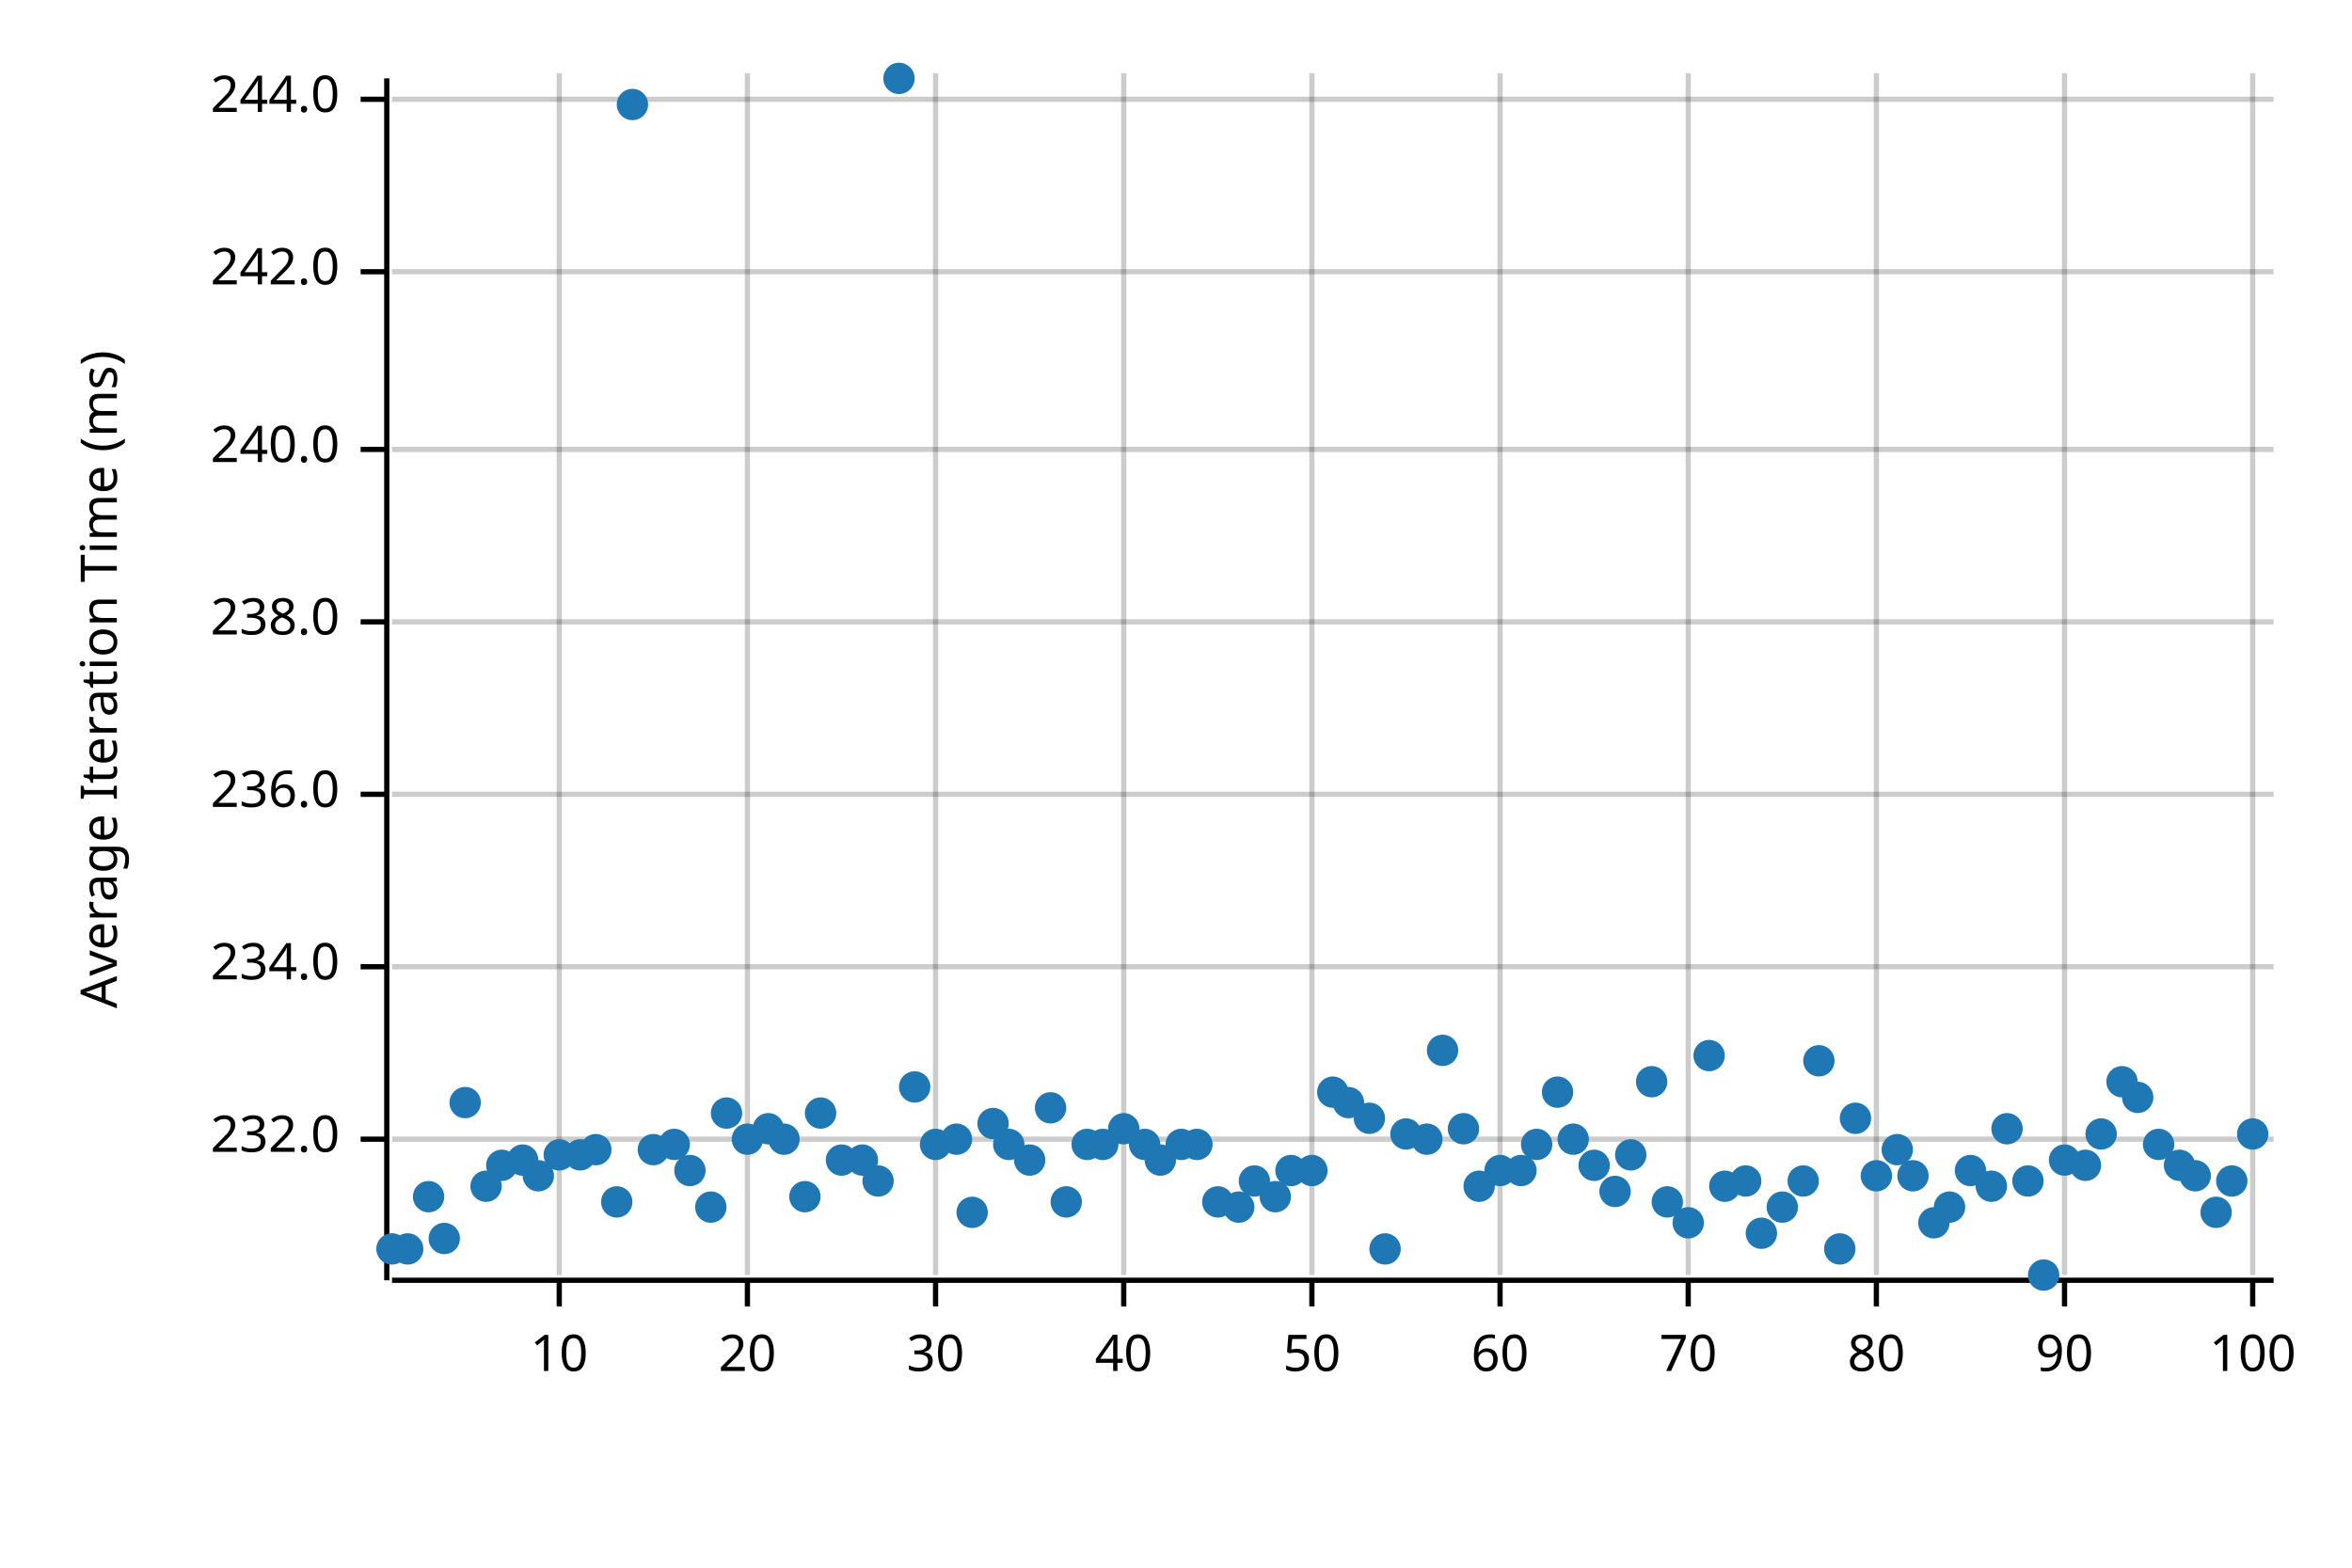
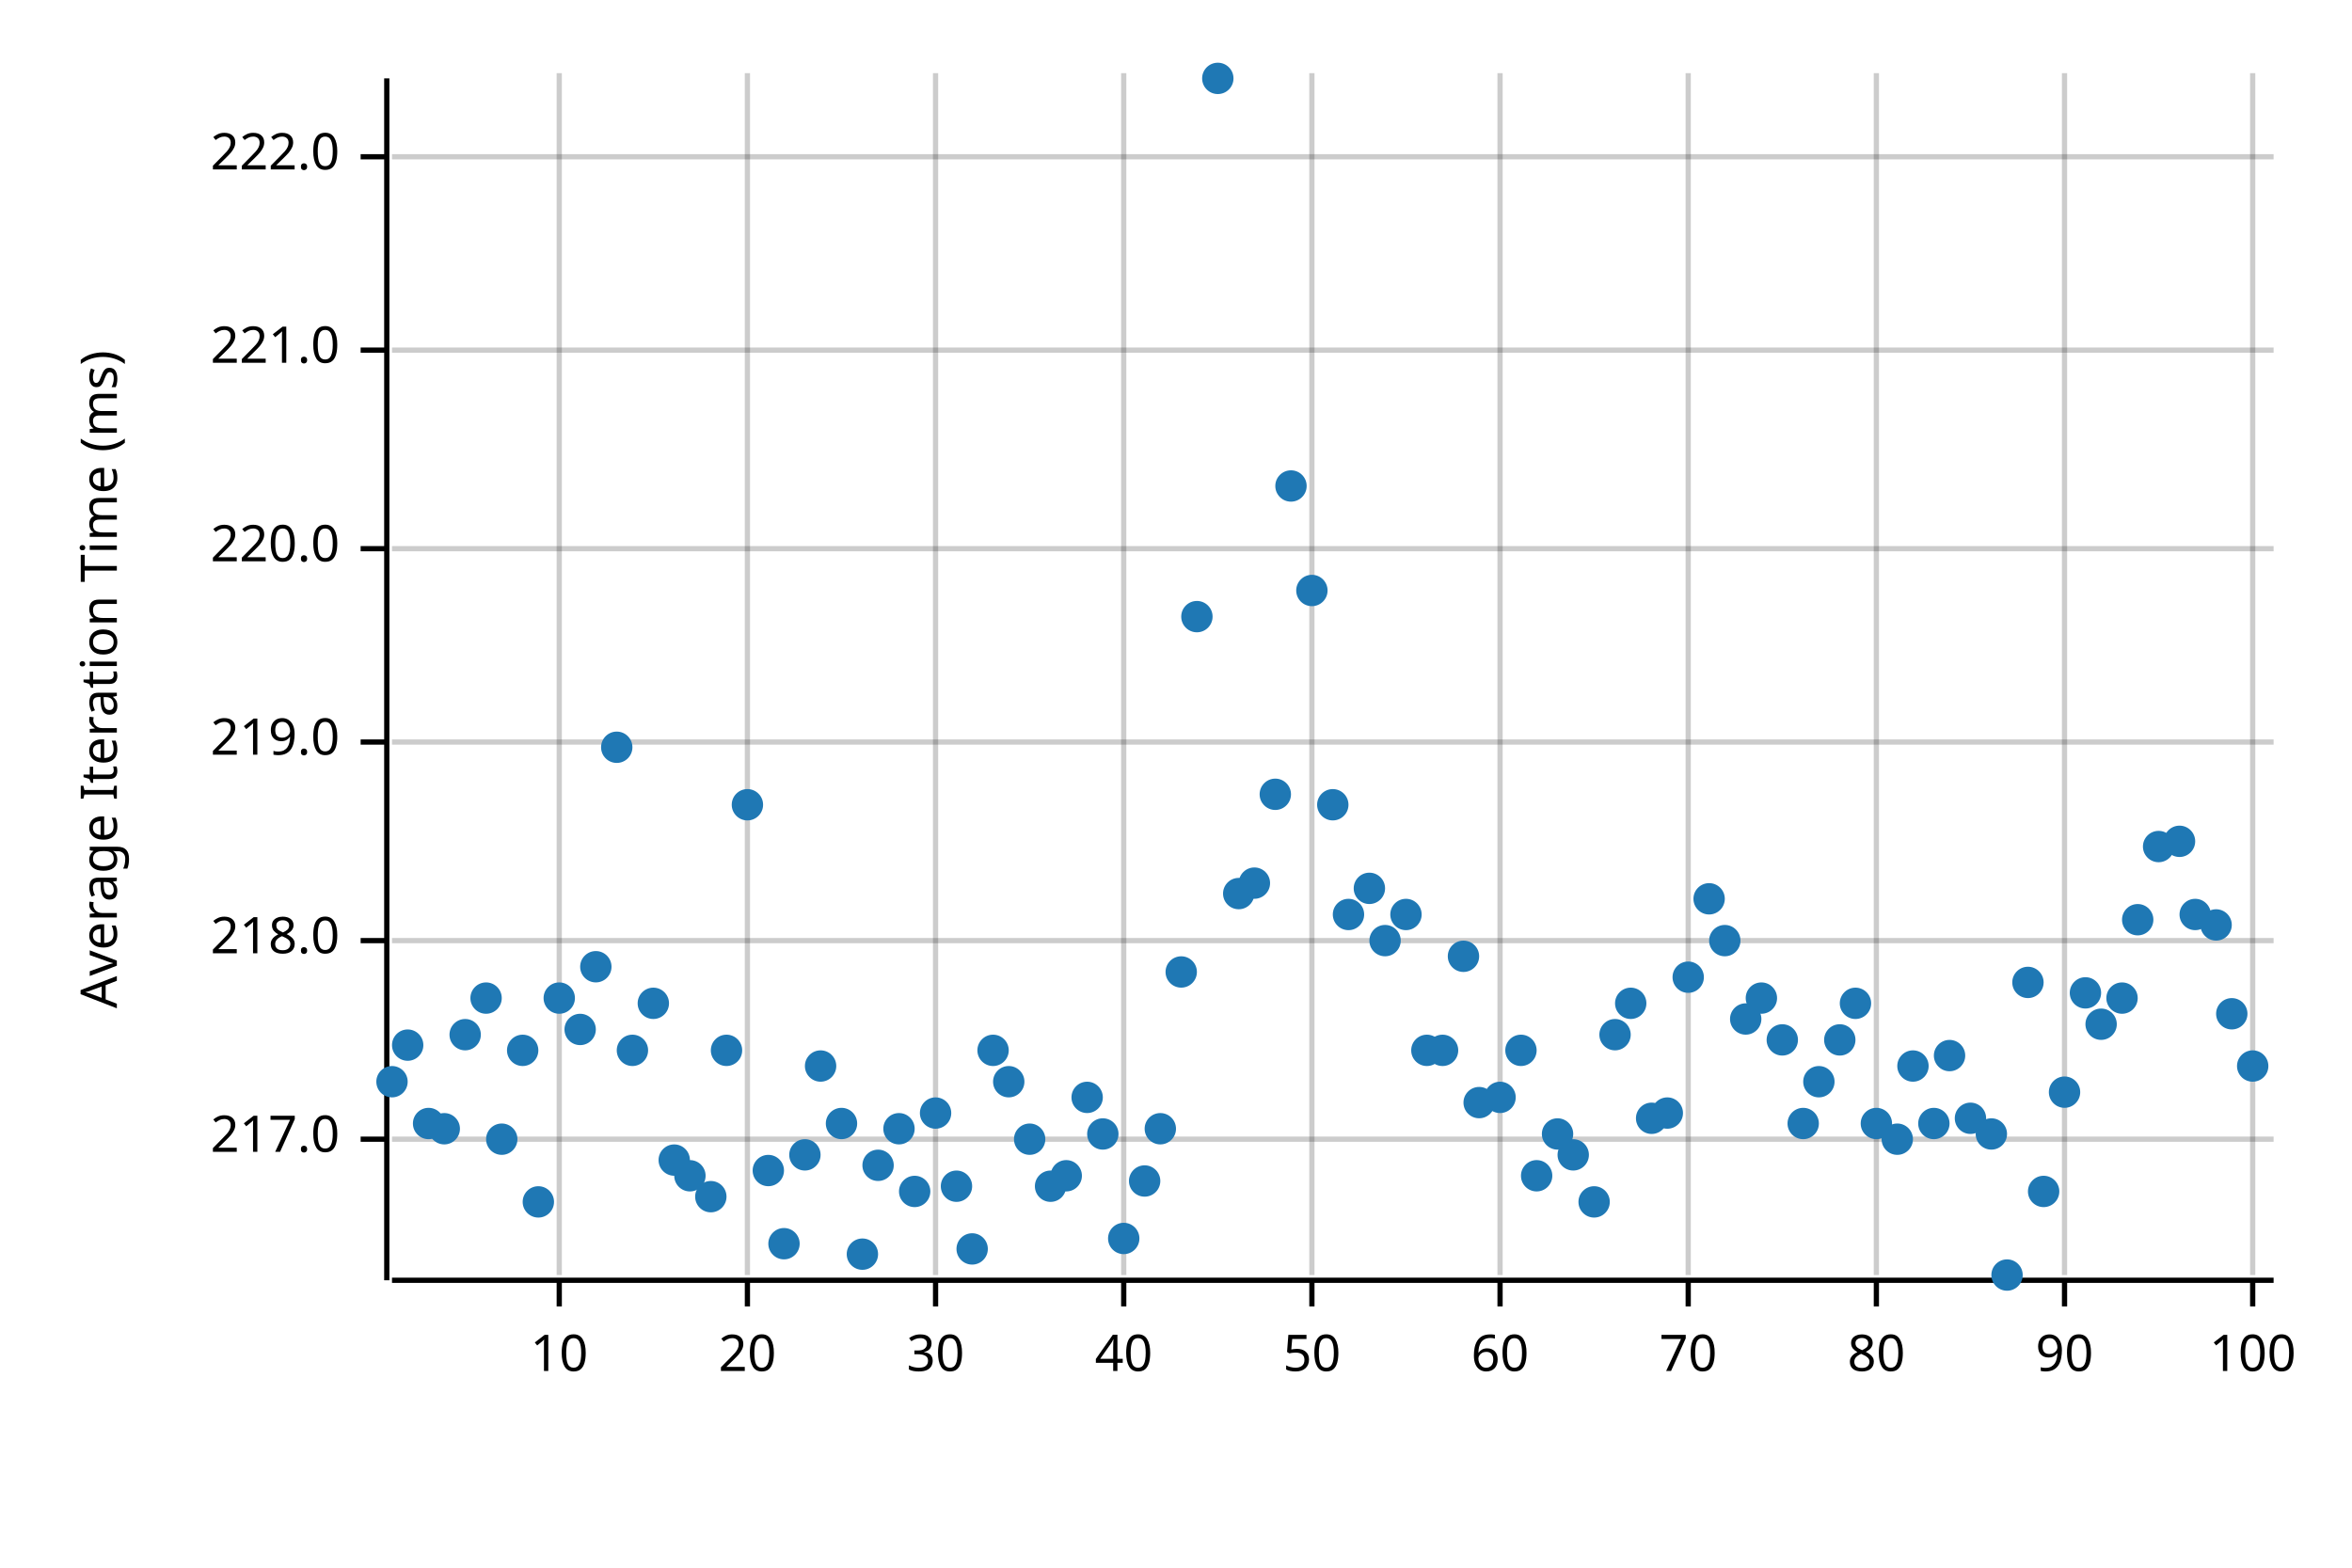
<svg xmlns="http://www.w3.org/2000/svg" width="450" height="300" viewBox="0 0 450 300">
  <text x="15" y="130" dy="0.76em" text-anchor="middle" font-family="sans-serif" font-size="9.677" opacity="1" fill="#000000" transform="rotate(270, 15, 130)">
Average Iteration Time (ms)
</text>
  <line opacity="0.2" stroke="#000000" stroke-width="1" x1="107" y1="244" x2="107" y2="14" />
  <line opacity="0.2" stroke="#000000" stroke-width="1" x1="143" y1="244" x2="143" y2="14" />
  <line opacity="0.2" stroke="#000000" stroke-width="1" x1="179" y1="244" x2="179" y2="14" />
  <line opacity="0.2" stroke="#000000" stroke-width="1" x1="215" y1="244" x2="215" y2="14" />
  <line opacity="0.2" stroke="#000000" stroke-width="1" x1="251" y1="244" x2="251" y2="14" />
  <line opacity="0.2" stroke="#000000" stroke-width="1" x1="287" y1="244" x2="287" y2="14" />
  <line opacity="0.2" stroke="#000000" stroke-width="1" x1="323" y1="244" x2="323" y2="14" />
  <line opacity="0.2" stroke="#000000" stroke-width="1" x1="359" y1="244" x2="359" y2="14" />
  <line opacity="0.2" stroke="#000000" stroke-width="1" x1="395" y1="244" x2="395" y2="14" />
  <line opacity="0.2" stroke="#000000" stroke-width="1" x1="431" y1="244" x2="431" y2="14" />
  <line opacity="0.2" stroke="#000000" stroke-width="1" x1="75" y1="218" x2="435" y2="218" />
-   <line opacity="0.2" stroke="#000000" stroke-width="1" x1="75" y1="185" x2="435" y2="185" />
-   <line opacity="0.2" stroke="#000000" stroke-width="1" x1="75" y1="152" x2="435" y2="152" />
-   <line opacity="0.2" stroke="#000000" stroke-width="1" x1="75" y1="119" x2="435" y2="119" />
-   <line opacity="0.2" stroke="#000000" stroke-width="1" x1="75" y1="86" x2="435" y2="86" />
-   <line opacity="0.2" stroke="#000000" stroke-width="1" x1="75" y1="52" x2="435" y2="52" />
-   <line opacity="0.2" stroke="#000000" stroke-width="1" x1="75" y1="19" x2="435" y2="19" />
+   <line opacity="0.2" stroke="#000000" stroke-width="1" x1="75" y1="180" x2="435" y2="180" />
+   <line opacity="0.2" stroke="#000000" stroke-width="1" x1="75" y1="142" x2="435" y2="142" />
+   <line opacity="0.2" stroke="#000000" stroke-width="1" x1="75" y1="105" x2="435" y2="105" />
+   <line opacity="0.2" stroke="#000000" stroke-width="1" x1="75" y1="67" x2="435" y2="67" />
+   <line opacity="0.2" stroke="#000000" stroke-width="1" x1="75" y1="30" x2="435" y2="30" />
  <polyline fill="none" opacity="1" stroke="#000000" stroke-width="1" points="74,15 74,245 " />
  <text x="65" y="218" dy="0.5ex" text-anchor="end" font-family="sans-serif" font-size="9.677" opacity="1" fill="#000000">
- 232.0
+ 217.0
</text>
  <polyline fill="none" opacity="1" stroke="#000000" stroke-width="1" points="69,218 74,218 " />
-   <text x="65" y="185" dy="0.5ex" text-anchor="end" font-family="sans-serif" font-size="9.677" opacity="1" fill="#000000">
- 234.0
+   <text x="65" y="180" dy="0.5ex" text-anchor="end" font-family="sans-serif" font-size="9.677" opacity="1" fill="#000000">
+ 218.0
</text>
-   <polyline fill="none" opacity="1" stroke="#000000" stroke-width="1" points="69,185 74,185 " />
-   <text x="65" y="152" dy="0.5ex" text-anchor="end" font-family="sans-serif" font-size="9.677" opacity="1" fill="#000000">
- 236.0
+   <polyline fill="none" opacity="1" stroke="#000000" stroke-width="1" points="69,180 74,180 " />
+   <text x="65" y="142" dy="0.5ex" text-anchor="end" font-family="sans-serif" font-size="9.677" opacity="1" fill="#000000">
+ 219.0
</text>
-   <polyline fill="none" opacity="1" stroke="#000000" stroke-width="1" points="69,152 74,152 " />
-   <text x="65" y="119" dy="0.5ex" text-anchor="end" font-family="sans-serif" font-size="9.677" opacity="1" fill="#000000">
- 238.0
+   <polyline fill="none" opacity="1" stroke="#000000" stroke-width="1" points="69,142 74,142 " />
+   <text x="65" y="105" dy="0.5ex" text-anchor="end" font-family="sans-serif" font-size="9.677" opacity="1" fill="#000000">
+ 220.0
</text>
-   <polyline fill="none" opacity="1" stroke="#000000" stroke-width="1" points="69,119 74,119 " />
-   <text x="65" y="86" dy="0.5ex" text-anchor="end" font-family="sans-serif" font-size="9.677" opacity="1" fill="#000000">
- 240.0
+   <polyline fill="none" opacity="1" stroke="#000000" stroke-width="1" points="69,105 74,105 " />
+   <text x="65" y="67" dy="0.5ex" text-anchor="end" font-family="sans-serif" font-size="9.677" opacity="1" fill="#000000">
+ 221.0
</text>
-   <polyline fill="none" opacity="1" stroke="#000000" stroke-width="1" points="69,86 74,86 " />
-   <text x="65" y="52" dy="0.5ex" text-anchor="end" font-family="sans-serif" font-size="9.677" opacity="1" fill="#000000">
- 242.0
+   <polyline fill="none" opacity="1" stroke="#000000" stroke-width="1" points="69,67 74,67 " />
+   <text x="65" y="30" dy="0.5ex" text-anchor="end" font-family="sans-serif" font-size="9.677" opacity="1" fill="#000000">
+ 222.0
</text>
-   <polyline fill="none" opacity="1" stroke="#000000" stroke-width="1" points="69,52 74,52 " />
-   <text x="65" y="19" dy="0.5ex" text-anchor="end" font-family="sans-serif" font-size="9.677" opacity="1" fill="#000000">
- 244.0
- </text>
-   <polyline fill="none" opacity="1" stroke="#000000" stroke-width="1" points="69,19 74,19 " />
+   <polyline fill="none" opacity="1" stroke="#000000" stroke-width="1" points="69,30 74,30 " />
  <polyline fill="none" opacity="1" stroke="#000000" stroke-width="1" points="75,245 435,245 " />
  <text x="107" y="255" dy="0.76em" text-anchor="middle" font-family="sans-serif" font-size="9.677" opacity="1" fill="#000000">
10
</text>
  <polyline fill="none" opacity="1" stroke="#000000" stroke-width="1" points="107,245 107,250 " />
  <text x="143" y="255" dy="0.76em" text-anchor="middle" font-family="sans-serif" font-size="9.677" opacity="1" fill="#000000">
20
</text>
  <polyline fill="none" opacity="1" stroke="#000000" stroke-width="1" points="143,245 143,250 " />
  <text x="179" y="255" dy="0.76em" text-anchor="middle" font-family="sans-serif" font-size="9.677" opacity="1" fill="#000000">
30
</text>
  <polyline fill="none" opacity="1" stroke="#000000" stroke-width="1" points="179,245 179,250 " />
  <text x="215" y="255" dy="0.76em" text-anchor="middle" font-family="sans-serif" font-size="9.677" opacity="1" fill="#000000">
40
</text>
  <polyline fill="none" opacity="1" stroke="#000000" stroke-width="1" points="215,245 215,250 " />
  <text x="251" y="255" dy="0.76em" text-anchor="middle" font-family="sans-serif" font-size="9.677" opacity="1" fill="#000000">
50
</text>
  <polyline fill="none" opacity="1" stroke="#000000" stroke-width="1" points="251,245 251,250 " />
  <text x="287" y="255" dy="0.76em" text-anchor="middle" font-family="sans-serif" font-size="9.677" opacity="1" fill="#000000">
60
</text>
  <polyline fill="none" opacity="1" stroke="#000000" stroke-width="1" points="287,245 287,250 " />
  <text x="323" y="255" dy="0.76em" text-anchor="middle" font-family="sans-serif" font-size="9.677" opacity="1" fill="#000000">
70
</text>
  <polyline fill="none" opacity="1" stroke="#000000" stroke-width="1" points="323,245 323,250 " />
  <text x="359" y="255" dy="0.76em" text-anchor="middle" font-family="sans-serif" font-size="9.677" opacity="1" fill="#000000">
80
</text>
  <polyline fill="none" opacity="1" stroke="#000000" stroke-width="1" points="359,245 359,250 " />
  <text x="395" y="255" dy="0.76em" text-anchor="middle" font-family="sans-serif" font-size="9.677" opacity="1" fill="#000000">
90
</text>
  <polyline fill="none" opacity="1" stroke="#000000" stroke-width="1" points="395,245 395,250 " />
  <text x="431" y="255" dy="0.76em" text-anchor="middle" font-family="sans-serif" font-size="9.677" opacity="1" fill="#000000">
100
</text>
  <polyline fill="none" opacity="1" stroke="#000000" stroke-width="1" points="431,245 431,250 " />
-   <circle cx="75" cy="239" r="3" opacity="1" fill="#1F78B4" stroke="none" stroke-width="1" />
-   <circle cx="78" cy="239" r="3" opacity="1" fill="#1F78B4" stroke="none" stroke-width="1" />
-   <circle cx="82" cy="229" r="3" opacity="1" fill="#1F78B4" stroke="none" stroke-width="1" />
-   <circle cx="85" cy="237" r="3" opacity="1" fill="#1F78B4" stroke="none" stroke-width="1" />
-   <circle cx="89" cy="211" r="3" opacity="1" fill="#1F78B4" stroke="none" stroke-width="1" />
-   <circle cx="93" cy="227" r="3" opacity="1" fill="#1F78B4" stroke="none" stroke-width="1" />
-   <circle cx="96" cy="223" r="3" opacity="1" fill="#1F78B4" stroke="none" stroke-width="1" />
-   <circle cx="100" cy="222" r="3" opacity="1" fill="#1F78B4" stroke="none" stroke-width="1" />
-   <circle cx="103" cy="225" r="3" opacity="1" fill="#1F78B4" stroke="none" stroke-width="1" />
-   <circle cx="107" cy="221" r="3" opacity="1" fill="#1F78B4" stroke="none" stroke-width="1" />
-   <circle cx="111" cy="221" r="3" opacity="1" fill="#1F78B4" stroke="none" stroke-width="1" />
-   <circle cx="114" cy="220" r="3" opacity="1" fill="#1F78B4" stroke="none" stroke-width="1" />
-   <circle cx="118" cy="230" r="3" opacity="1" fill="#1F78B4" stroke="none" stroke-width="1" />
-   <circle cx="121" cy="20" r="3" opacity="1" fill="#1F78B4" stroke="none" stroke-width="1" />
-   <circle cx="125" cy="220" r="3" opacity="1" fill="#1F78B4" stroke="none" stroke-width="1" />
-   <circle cx="129" cy="219" r="3" opacity="1" fill="#1F78B4" stroke="none" stroke-width="1" />
-   <circle cx="132" cy="224" r="3" opacity="1" fill="#1F78B4" stroke="none" stroke-width="1" />
-   <circle cx="136" cy="231" r="3" opacity="1" fill="#1F78B4" stroke="none" stroke-width="1" />
-   <circle cx="139" cy="213" r="3" opacity="1" fill="#1F78B4" stroke="none" stroke-width="1" />
-   <circle cx="143" cy="218" r="3" opacity="1" fill="#1F78B4" stroke="none" stroke-width="1" />
-   <circle cx="147" cy="216" r="3" opacity="1" fill="#1F78B4" stroke="none" stroke-width="1" />
-   <circle cx="150" cy="218" r="3" opacity="1" fill="#1F78B4" stroke="none" stroke-width="1" />
-   <circle cx="154" cy="229" r="3" opacity="1" fill="#1F78B4" stroke="none" stroke-width="1" />
-   <circle cx="157" cy="213" r="3" opacity="1" fill="#1F78B4" stroke="none" stroke-width="1" />
-   <circle cx="161" cy="222" r="3" opacity="1" fill="#1F78B4" stroke="none" stroke-width="1" />
-   <circle cx="165" cy="222" r="3" opacity="1" fill="#1F78B4" stroke="none" stroke-width="1" />
-   <circle cx="168" cy="226" r="3" opacity="1" fill="#1F78B4" stroke="none" stroke-width="1" />
-   <circle cx="172" cy="15" r="3" opacity="1" fill="#1F78B4" stroke="none" stroke-width="1" />
-   <circle cx="175" cy="208" r="3" opacity="1" fill="#1F78B4" stroke="none" stroke-width="1" />
-   <circle cx="179" cy="219" r="3" opacity="1" fill="#1F78B4" stroke="none" stroke-width="1" />
-   <circle cx="183" cy="218" r="3" opacity="1" fill="#1F78B4" stroke="none" stroke-width="1" />
-   <circle cx="186" cy="232" r="3" opacity="1" fill="#1F78B4" stroke="none" stroke-width="1" />
-   <circle cx="190" cy="215" r="3" opacity="1" fill="#1F78B4" stroke="none" stroke-width="1" />
-   <circle cx="193" cy="219" r="3" opacity="1" fill="#1F78B4" stroke="none" stroke-width="1" />
-   <circle cx="197" cy="222" r="3" opacity="1" fill="#1F78B4" stroke="none" stroke-width="1" />
-   <circle cx="201" cy="212" r="3" opacity="1" fill="#1F78B4" stroke="none" stroke-width="1" />
-   <circle cx="204" cy="230" r="3" opacity="1" fill="#1F78B4" stroke="none" stroke-width="1" />
-   <circle cx="208" cy="219" r="3" opacity="1" fill="#1F78B4" stroke="none" stroke-width="1" />
-   <circle cx="211" cy="219" r="3" opacity="1" fill="#1F78B4" stroke="none" stroke-width="1" />
-   <circle cx="215" cy="216" r="3" opacity="1" fill="#1F78B4" stroke="none" stroke-width="1" />
-   <circle cx="219" cy="219" r="3" opacity="1" fill="#1F78B4" stroke="none" stroke-width="1" />
-   <circle cx="222" cy="222" r="3" opacity="1" fill="#1F78B4" stroke="none" stroke-width="1" />
-   <circle cx="226" cy="219" r="3" opacity="1" fill="#1F78B4" stroke="none" stroke-width="1" />
-   <circle cx="229" cy="219" r="3" opacity="1" fill="#1F78B4" stroke="none" stroke-width="1" />
-   <circle cx="233" cy="230" r="3" opacity="1" fill="#1F78B4" stroke="none" stroke-width="1" />
-   <circle cx="237" cy="231" r="3" opacity="1" fill="#1F78B4" stroke="none" stroke-width="1" />
-   <circle cx="240" cy="226" r="3" opacity="1" fill="#1F78B4" stroke="none" stroke-width="1" />
-   <circle cx="244" cy="229" r="3" opacity="1" fill="#1F78B4" stroke="none" stroke-width="1" />
-   <circle cx="247" cy="224" r="3" opacity="1" fill="#1F78B4" stroke="none" stroke-width="1" />
-   <circle cx="251" cy="224" r="3" opacity="1" fill="#1F78B4" stroke="none" stroke-width="1" />
-   <circle cx="255" cy="209" r="3" opacity="1" fill="#1F78B4" stroke="none" stroke-width="1" />
-   <circle cx="258" cy="211" r="3" opacity="1" fill="#1F78B4" stroke="none" stroke-width="1" />
-   <circle cx="262" cy="214" r="3" opacity="1" fill="#1F78B4" stroke="none" stroke-width="1" />
-   <circle cx="265" cy="239" r="3" opacity="1" fill="#1F78B4" stroke="none" stroke-width="1" />
-   <circle cx="269" cy="217" r="3" opacity="1" fill="#1F78B4" stroke="none" stroke-width="1" />
-   <circle cx="273" cy="218" r="3" opacity="1" fill="#1F78B4" stroke="none" stroke-width="1" />
+   <circle cx="75" cy="207" r="3" opacity="1" fill="#1F78B4" stroke="none" stroke-width="1" />
+   <circle cx="78" cy="200" r="3" opacity="1" fill="#1F78B4" stroke="none" stroke-width="1" />
+   <circle cx="82" cy="215" r="3" opacity="1" fill="#1F78B4" stroke="none" stroke-width="1" />
+   <circle cx="85" cy="216" r="3" opacity="1" fill="#1F78B4" stroke="none" stroke-width="1" />
+   <circle cx="89" cy="198" r="3" opacity="1" fill="#1F78B4" stroke="none" stroke-width="1" />
+   <circle cx="93" cy="191" r="3" opacity="1" fill="#1F78B4" stroke="none" stroke-width="1" />
+   <circle cx="96" cy="218" r="3" opacity="1" fill="#1F78B4" stroke="none" stroke-width="1" />
+   <circle cx="100" cy="201" r="3" opacity="1" fill="#1F78B4" stroke="none" stroke-width="1" />
+   <circle cx="103" cy="230" r="3" opacity="1" fill="#1F78B4" stroke="none" stroke-width="1" />
+   <circle cx="107" cy="191" r="3" opacity="1" fill="#1F78B4" stroke="none" stroke-width="1" />
+   <circle cx="111" cy="197" r="3" opacity="1" fill="#1F78B4" stroke="none" stroke-width="1" />
+   <circle cx="114" cy="185" r="3" opacity="1" fill="#1F78B4" stroke="none" stroke-width="1" />
+   <circle cx="118" cy="143" r="3" opacity="1" fill="#1F78B4" stroke="none" stroke-width="1" />
+   <circle cx="121" cy="201" r="3" opacity="1" fill="#1F78B4" stroke="none" stroke-width="1" />
+   <circle cx="125" cy="192" r="3" opacity="1" fill="#1F78B4" stroke="none" stroke-width="1" />
+   <circle cx="129" cy="222" r="3" opacity="1" fill="#1F78B4" stroke="none" stroke-width="1" />
+   <circle cx="132" cy="225" r="3" opacity="1" fill="#1F78B4" stroke="none" stroke-width="1" />
+   <circle cx="136" cy="229" r="3" opacity="1" fill="#1F78B4" stroke="none" stroke-width="1" />
+   <circle cx="139" cy="201" r="3" opacity="1" fill="#1F78B4" stroke="none" stroke-width="1" />
+   <circle cx="143" cy="154" r="3" opacity="1" fill="#1F78B4" stroke="none" stroke-width="1" />
+   <circle cx="147" cy="224" r="3" opacity="1" fill="#1F78B4" stroke="none" stroke-width="1" />
+   <circle cx="150" cy="238" r="3" opacity="1" fill="#1F78B4" stroke="none" stroke-width="1" />
+   <circle cx="154" cy="221" r="3" opacity="1" fill="#1F78B4" stroke="none" stroke-width="1" />
+   <circle cx="157" cy="204" r="3" opacity="1" fill="#1F78B4" stroke="none" stroke-width="1" />
+   <circle cx="161" cy="215" r="3" opacity="1" fill="#1F78B4" stroke="none" stroke-width="1" />
+   <circle cx="165" cy="240" r="3" opacity="1" fill="#1F78B4" stroke="none" stroke-width="1" />
+   <circle cx="168" cy="223" r="3" opacity="1" fill="#1F78B4" stroke="none" stroke-width="1" />
+   <circle cx="172" cy="216" r="3" opacity="1" fill="#1F78B4" stroke="none" stroke-width="1" />
+   <circle cx="175" cy="228" r="3" opacity="1" fill="#1F78B4" stroke="none" stroke-width="1" />
+   <circle cx="179" cy="213" r="3" opacity="1" fill="#1F78B4" stroke="none" stroke-width="1" />
+   <circle cx="183" cy="227" r="3" opacity="1" fill="#1F78B4" stroke="none" stroke-width="1" />
+   <circle cx="186" cy="239" r="3" opacity="1" fill="#1F78B4" stroke="none" stroke-width="1" />
+   <circle cx="190" cy="201" r="3" opacity="1" fill="#1F78B4" stroke="none" stroke-width="1" />
+   <circle cx="193" cy="207" r="3" opacity="1" fill="#1F78B4" stroke="none" stroke-width="1" />
+   <circle cx="197" cy="218" r="3" opacity="1" fill="#1F78B4" stroke="none" stroke-width="1" />
+   <circle cx="201" cy="227" r="3" opacity="1" fill="#1F78B4" stroke="none" stroke-width="1" />
+   <circle cx="204" cy="225" r="3" opacity="1" fill="#1F78B4" stroke="none" stroke-width="1" />
+   <circle cx="208" cy="210" r="3" opacity="1" fill="#1F78B4" stroke="none" stroke-width="1" />
+   <circle cx="211" cy="217" r="3" opacity="1" fill="#1F78B4" stroke="none" stroke-width="1" />
+   <circle cx="215" cy="237" r="3" opacity="1" fill="#1F78B4" stroke="none" stroke-width="1" />
+   <circle cx="219" cy="226" r="3" opacity="1" fill="#1F78B4" stroke="none" stroke-width="1" />
+   <circle cx="222" cy="216" r="3" opacity="1" fill="#1F78B4" stroke="none" stroke-width="1" />
+   <circle cx="226" cy="186" r="3" opacity="1" fill="#1F78B4" stroke="none" stroke-width="1" />
+   <circle cx="229" cy="118" r="3" opacity="1" fill="#1F78B4" stroke="none" stroke-width="1" />
+   <circle cx="233" cy="15" r="3" opacity="1" fill="#1F78B4" stroke="none" stroke-width="1" />
+   <circle cx="237" cy="171" r="3" opacity="1" fill="#1F78B4" stroke="none" stroke-width="1" />
+   <circle cx="240" cy="169" r="3" opacity="1" fill="#1F78B4" stroke="none" stroke-width="1" />
+   <circle cx="244" cy="152" r="3" opacity="1" fill="#1F78B4" stroke="none" stroke-width="1" />
+   <circle cx="247" cy="93" r="3" opacity="1" fill="#1F78B4" stroke="none" stroke-width="1" />
+   <circle cx="251" cy="113" r="3" opacity="1" fill="#1F78B4" stroke="none" stroke-width="1" />
+   <circle cx="255" cy="154" r="3" opacity="1" fill="#1F78B4" stroke="none" stroke-width="1" />
+   <circle cx="258" cy="175" r="3" opacity="1" fill="#1F78B4" stroke="none" stroke-width="1" />
+   <circle cx="262" cy="170" r="3" opacity="1" fill="#1F78B4" stroke="none" stroke-width="1" />
+   <circle cx="265" cy="180" r="3" opacity="1" fill="#1F78B4" stroke="none" stroke-width="1" />
+   <circle cx="269" cy="175" r="3" opacity="1" fill="#1F78B4" stroke="none" stroke-width="1" />
+   <circle cx="273" cy="201" r="3" opacity="1" fill="#1F78B4" stroke="none" stroke-width="1" />
  <circle cx="276" cy="201" r="3" opacity="1" fill="#1F78B4" stroke="none" stroke-width="1" />
-   <circle cx="280" cy="216" r="3" opacity="1" fill="#1F78B4" stroke="none" stroke-width="1" />
-   <circle cx="283" cy="227" r="3" opacity="1" fill="#1F78B4" stroke="none" stroke-width="1" />
-   <circle cx="287" cy="224" r="3" opacity="1" fill="#1F78B4" stroke="none" stroke-width="1" />
-   <circle cx="291" cy="224" r="3" opacity="1" fill="#1F78B4" stroke="none" stroke-width="1" />
-   <circle cx="294" cy="219" r="3" opacity="1" fill="#1F78B4" stroke="none" stroke-width="1" />
-   <circle cx="298" cy="209" r="3" opacity="1" fill="#1F78B4" stroke="none" stroke-width="1" />
-   <circle cx="301" cy="218" r="3" opacity="1" fill="#1F78B4" stroke="none" stroke-width="1" />
-   <circle cx="305" cy="223" r="3" opacity="1" fill="#1F78B4" stroke="none" stroke-width="1" />
-   <circle cx="309" cy="228" r="3" opacity="1" fill="#1F78B4" stroke="none" stroke-width="1" />
-   <circle cx="312" cy="221" r="3" opacity="1" fill="#1F78B4" stroke="none" stroke-width="1" />
-   <circle cx="316" cy="207" r="3" opacity="1" fill="#1F78B4" stroke="none" stroke-width="1" />
-   <circle cx="319" cy="230" r="3" opacity="1" fill="#1F78B4" stroke="none" stroke-width="1" />
-   <circle cx="323" cy="234" r="3" opacity="1" fill="#1F78B4" stroke="none" stroke-width="1" />
-   <circle cx="327" cy="202" r="3" opacity="1" fill="#1F78B4" stroke="none" stroke-width="1" />
-   <circle cx="330" cy="227" r="3" opacity="1" fill="#1F78B4" stroke="none" stroke-width="1" />
-   <circle cx="334" cy="226" r="3" opacity="1" fill="#1F78B4" stroke="none" stroke-width="1" />
-   <circle cx="337" cy="236" r="3" opacity="1" fill="#1F78B4" stroke="none" stroke-width="1" />
-   <circle cx="341" cy="231" r="3" opacity="1" fill="#1F78B4" stroke="none" stroke-width="1" />
-   <circle cx="345" cy="226" r="3" opacity="1" fill="#1F78B4" stroke="none" stroke-width="1" />
-   <circle cx="348" cy="203" r="3" opacity="1" fill="#1F78B4" stroke="none" stroke-width="1" />
-   <circle cx="352" cy="239" r="3" opacity="1" fill="#1F78B4" stroke="none" stroke-width="1" />
-   <circle cx="355" cy="214" r="3" opacity="1" fill="#1F78B4" stroke="none" stroke-width="1" />
-   <circle cx="359" cy="225" r="3" opacity="1" fill="#1F78B4" stroke="none" stroke-width="1" />
-   <circle cx="363" cy="220" r="3" opacity="1" fill="#1F78B4" stroke="none" stroke-width="1" />
-   <circle cx="366" cy="225" r="3" opacity="1" fill="#1F78B4" stroke="none" stroke-width="1" />
-   <circle cx="370" cy="234" r="3" opacity="1" fill="#1F78B4" stroke="none" stroke-width="1" />
-   <circle cx="373" cy="231" r="3" opacity="1" fill="#1F78B4" stroke="none" stroke-width="1" />
-   <circle cx="377" cy="224" r="3" opacity="1" fill="#1F78B4" stroke="none" stroke-width="1" />
-   <circle cx="381" cy="227" r="3" opacity="1" fill="#1F78B4" stroke="none" stroke-width="1" />
-   <circle cx="384" cy="216" r="3" opacity="1" fill="#1F78B4" stroke="none" stroke-width="1" />
-   <circle cx="388" cy="226" r="3" opacity="1" fill="#1F78B4" stroke="none" stroke-width="1" />
-   <circle cx="391" cy="244" r="3" opacity="1" fill="#1F78B4" stroke="none" stroke-width="1" />
-   <circle cx="395" cy="222" r="3" opacity="1" fill="#1F78B4" stroke="none" stroke-width="1" />
-   <circle cx="399" cy="223" r="3" opacity="1" fill="#1F78B4" stroke="none" stroke-width="1" />
-   <circle cx="402" cy="217" r="3" opacity="1" fill="#1F78B4" stroke="none" stroke-width="1" />
-   <circle cx="406" cy="207" r="3" opacity="1" fill="#1F78B4" stroke="none" stroke-width="1" />
-   <circle cx="409" cy="210" r="3" opacity="1" fill="#1F78B4" stroke="none" stroke-width="1" />
-   <circle cx="413" cy="219" r="3" opacity="1" fill="#1F78B4" stroke="none" stroke-width="1" />
-   <circle cx="417" cy="223" r="3" opacity="1" fill="#1F78B4" stroke="none" stroke-width="1" />
-   <circle cx="420" cy="225" r="3" opacity="1" fill="#1F78B4" stroke="none" stroke-width="1" />
-   <circle cx="424" cy="232" r="3" opacity="1" fill="#1F78B4" stroke="none" stroke-width="1" />
-   <circle cx="427" cy="226" r="3" opacity="1" fill="#1F78B4" stroke="none" stroke-width="1" />
-   <circle cx="431" cy="217" r="3" opacity="1" fill="#1F78B4" stroke="none" stroke-width="1" />
+   <circle cx="280" cy="183" r="3" opacity="1" fill="#1F78B4" stroke="none" stroke-width="1" />
+   <circle cx="283" cy="211" r="3" opacity="1" fill="#1F78B4" stroke="none" stroke-width="1" />
+   <circle cx="287" cy="210" r="3" opacity="1" fill="#1F78B4" stroke="none" stroke-width="1" />
+   <circle cx="291" cy="201" r="3" opacity="1" fill="#1F78B4" stroke="none" stroke-width="1" />
+   <circle cx="294" cy="225" r="3" opacity="1" fill="#1F78B4" stroke="none" stroke-width="1" />
+   <circle cx="298" cy="217" r="3" opacity="1" fill="#1F78B4" stroke="none" stroke-width="1" />
+   <circle cx="301" cy="221" r="3" opacity="1" fill="#1F78B4" stroke="none" stroke-width="1" />
+   <circle cx="305" cy="230" r="3" opacity="1" fill="#1F78B4" stroke="none" stroke-width="1" />
+   <circle cx="309" cy="198" r="3" opacity="1" fill="#1F78B4" stroke="none" stroke-width="1" />
+   <circle cx="312" cy="192" r="3" opacity="1" fill="#1F78B4" stroke="none" stroke-width="1" />
+   <circle cx="316" cy="214" r="3" opacity="1" fill="#1F78B4" stroke="none" stroke-width="1" />
+   <circle cx="319" cy="213" r="3" opacity="1" fill="#1F78B4" stroke="none" stroke-width="1" />
+   <circle cx="323" cy="187" r="3" opacity="1" fill="#1F78B4" stroke="none" stroke-width="1" />
+   <circle cx="327" cy="172" r="3" opacity="1" fill="#1F78B4" stroke="none" stroke-width="1" />
+   <circle cx="330" cy="180" r="3" opacity="1" fill="#1F78B4" stroke="none" stroke-width="1" />
+   <circle cx="334" cy="195" r="3" opacity="1" fill="#1F78B4" stroke="none" stroke-width="1" />
+   <circle cx="337" cy="191" r="3" opacity="1" fill="#1F78B4" stroke="none" stroke-width="1" />
+   <circle cx="341" cy="199" r="3" opacity="1" fill="#1F78B4" stroke="none" stroke-width="1" />
+   <circle cx="345" cy="215" r="3" opacity="1" fill="#1F78B4" stroke="none" stroke-width="1" />
+   <circle cx="348" cy="207" r="3" opacity="1" fill="#1F78B4" stroke="none" stroke-width="1" />
+   <circle cx="352" cy="199" r="3" opacity="1" fill="#1F78B4" stroke="none" stroke-width="1" />
+   <circle cx="355" cy="192" r="3" opacity="1" fill="#1F78B4" stroke="none" stroke-width="1" />
+   <circle cx="359" cy="215" r="3" opacity="1" fill="#1F78B4" stroke="none" stroke-width="1" />
+   <circle cx="363" cy="218" r="3" opacity="1" fill="#1F78B4" stroke="none" stroke-width="1" />
+   <circle cx="366" cy="204" r="3" opacity="1" fill="#1F78B4" stroke="none" stroke-width="1" />
+   <circle cx="370" cy="215" r="3" opacity="1" fill="#1F78B4" stroke="none" stroke-width="1" />
+   <circle cx="373" cy="202" r="3" opacity="1" fill="#1F78B4" stroke="none" stroke-width="1" />
+   <circle cx="377" cy="214" r="3" opacity="1" fill="#1F78B4" stroke="none" stroke-width="1" />
+   <circle cx="381" cy="217" r="3" opacity="1" fill="#1F78B4" stroke="none" stroke-width="1" />
+   <circle cx="384" cy="244" r="3" opacity="1" fill="#1F78B4" stroke="none" stroke-width="1" />
+   <circle cx="388" cy="188" r="3" opacity="1" fill="#1F78B4" stroke="none" stroke-width="1" />
+   <circle cx="391" cy="228" r="3" opacity="1" fill="#1F78B4" stroke="none" stroke-width="1" />
+   <circle cx="395" cy="209" r="3" opacity="1" fill="#1F78B4" stroke="none" stroke-width="1" />
+   <circle cx="399" cy="190" r="3" opacity="1" fill="#1F78B4" stroke="none" stroke-width="1" />
+   <circle cx="402" cy="196" r="3" opacity="1" fill="#1F78B4" stroke="none" stroke-width="1" />
+   <circle cx="406" cy="191" r="3" opacity="1" fill="#1F78B4" stroke="none" stroke-width="1" />
+   <circle cx="409" cy="176" r="3" opacity="1" fill="#1F78B4" stroke="none" stroke-width="1" />
+   <circle cx="413" cy="162" r="3" opacity="1" fill="#1F78B4" stroke="none" stroke-width="1" />
+   <circle cx="417" cy="161" r="3" opacity="1" fill="#1F78B4" stroke="none" stroke-width="1" />
+   <circle cx="420" cy="175" r="3" opacity="1" fill="#1F78B4" stroke="none" stroke-width="1" />
+   <circle cx="424" cy="177" r="3" opacity="1" fill="#1F78B4" stroke="none" stroke-width="1" />
+   <circle cx="427" cy="194" r="3" opacity="1" fill="#1F78B4" stroke="none" stroke-width="1" />
+   <circle cx="431" cy="204" r="3" opacity="1" fill="#1F78B4" stroke="none" stroke-width="1" />
</svg>
